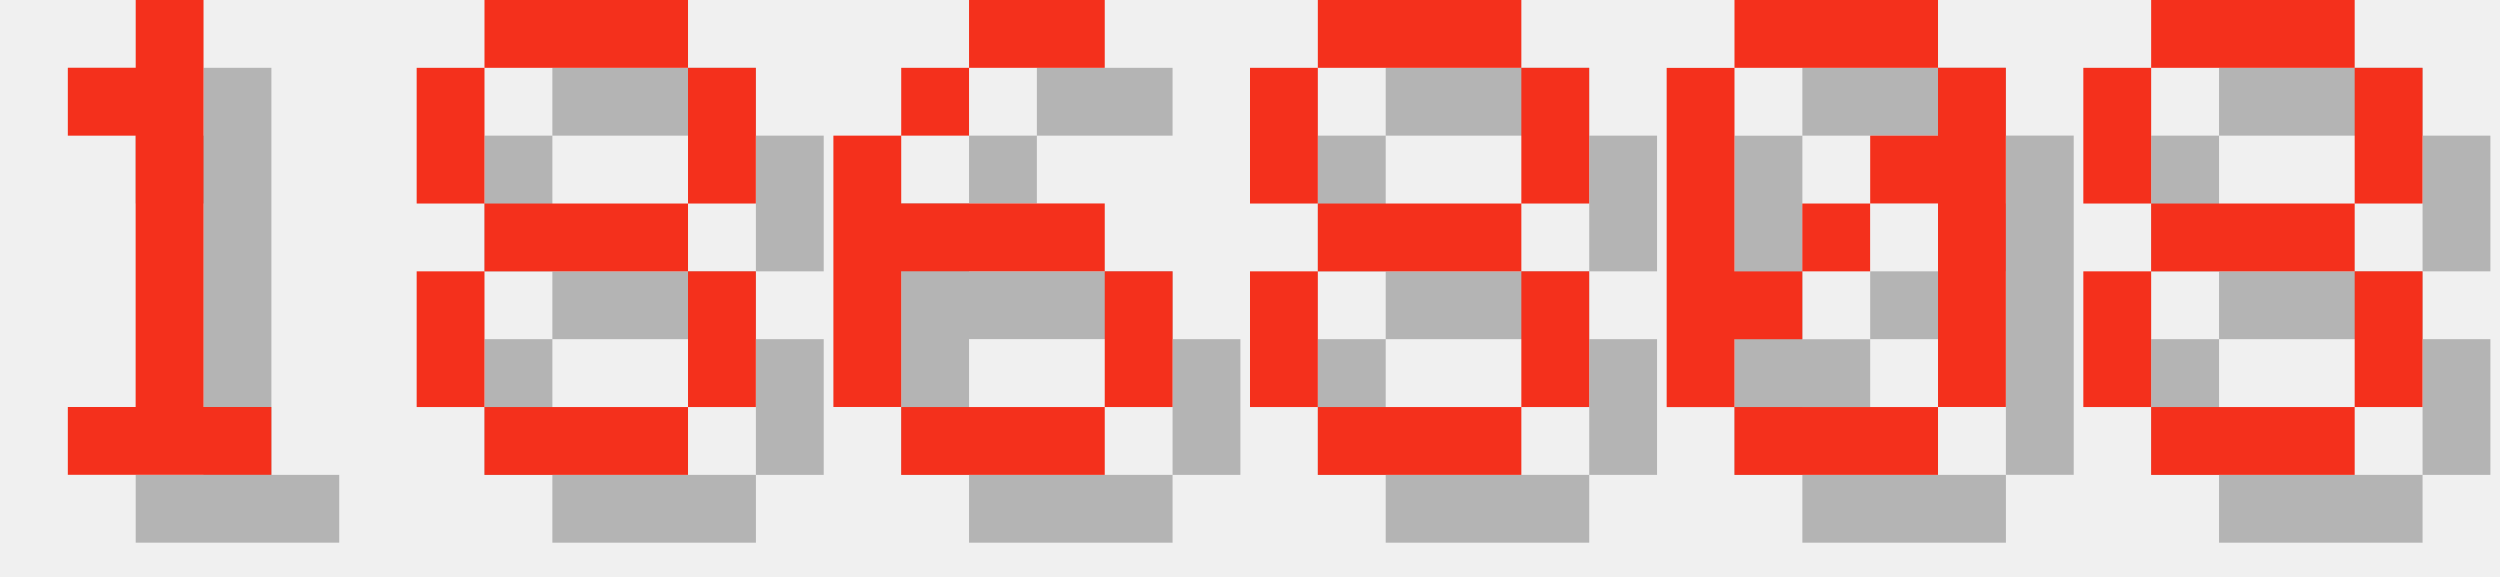
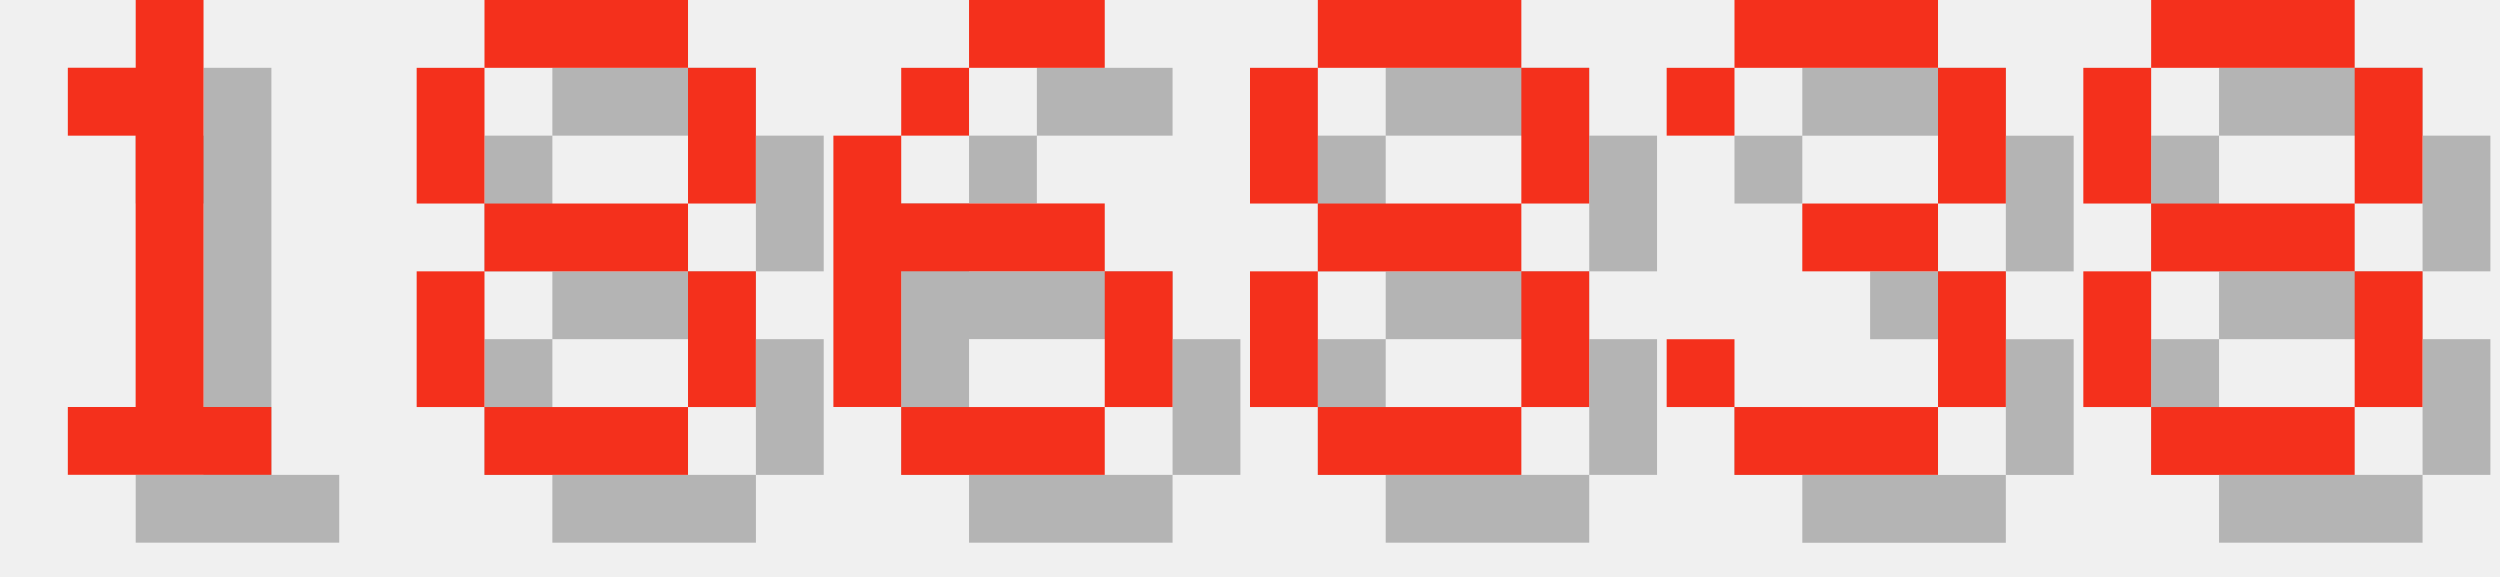
<svg xmlns="http://www.w3.org/2000/svg" version="1.1" width="156.0" height="36">
  <style>
        .text-foreground {
            fill: #F4301C;
        }
        .text-shadow {
            fill: #000000;
            fill-opacity: 0.25;
        }
    </style>
  <g class="digit" id="digit_1" transform="translate(0.0, 0), scale(4)">
    <path id="digit_1_shadow" class="text-shadow" d="m2.117 2.117v1.058h1.058v4.233h-1.058v1.058h3.175v-1.058h-1.058v-6.35h-1.058v1.058h-1.058z" fill-opacity=".5" style="paint-order:stroke fill markers" />
    <path id="digit_1_fg" class="text-foreground" d="m1.058 1.058v1.058h1.058v4.233h-1.058v1.058h3.175v-1.058h-1.058v-6.35h-1.058v1.058h-1.058z" fill="#fff" style="paint-order:stroke fill markers" />
  </g>
  <g class="digit" id="digit_8" transform="translate(26.0, 0), scale(4)">
    <path id="digit_8_shadow" class="text-shadow" d="m2.117 1.058v1.058h3.175v-1.058h-3.175zm3.175 1.058v2.117h1.058v-2.117h-1.058zm0 2.117h-3.175v1.058h3.175v-1.058zm0 1.058v2.117h1.058v-2.117h-1.058zm0 2.117h-3.175v1.058h3.175v-1.058zm-3.175 0v-2.117h-1.058v2.117h1.058zm0-3.175v-2.117h-1.058v2.117h1.058z" fill-opacity=".5" style="paint-order:stroke fill markers" />
    <path id="digit_8_fg" class="text-foreground" d="m1.058 0v1.058h3.175v-1.058h-3.175zm3.175 1.058v2.117h1.058v-2.117h-1.058zm0 2.117h-3.175v1.058h3.175v-1.058zm0 1.058v2.117h1.058v-2.117h-1.058zm0 2.117h-3.175v1.058h3.175v-1.058zm-3.175 0v-2.117h-1.058v2.117h1.058zm0-3.175v-2.117h-1.058v2.117h1.058z" fill="#fff" style="paint-order:stroke fill markers" />
  </g>
  <g class="digit" id="digit_6" transform="translate(52.0, 0), scale(4)">
    <path id="digit_6_shadow" class="text-shadow" d="m3.175 1.058v1.058h2.117v-1.058h-2.117zm0 1.058h-1.058v1.058h1.058v-1.058zm-1.058 1.058h-1.058v4.233h1.058v-2.117h3.175v-1.058h-3.175v-1.058zm3.175 2.117v2.117h1.058v-2.117h-1.058zm0 2.117h-3.175v1.058h3.175v-1.058z" fill-opacity=".5" style="paint-order:stroke fill markers" />
    <path id="digit_6_fg" class="text-foreground" d="m2.117 0v1.058h2.117v-1.058h-2.117zm0 1.058h-1.058v1.058h1.058v-1.058zm-1.058 1.058h-1.058v4.233h1.058v-2.117h3.175v-1.058h-3.175v-1.058zm3.175 2.117v2.117h1.058v-2.117h-1.058zm0 2.117h-3.175v1.058h3.175v-1.058z" fill="#fff" style="paint-order:stroke fill markers" />
  </g>
  <g class="digit" id="digit_8" transform="translate(78.0, 0), scale(4)">
    <path id="digit_8_shadow" class="text-shadow" d="m2.117 1.058v1.058h3.175v-1.058h-3.175zm3.175 1.058v2.117h1.058v-2.117h-1.058zm0 2.117h-3.175v1.058h3.175v-1.058zm0 1.058v2.117h1.058v-2.117h-1.058zm0 2.117h-3.175v1.058h3.175v-1.058zm-3.175 0v-2.117h-1.058v2.117h1.058zm0-3.175v-2.117h-1.058v2.117h1.058z" fill-opacity=".5" style="paint-order:stroke fill markers" />
    <path id="digit_8_fg" class="text-foreground" d="m1.058 0v1.058h3.175v-1.058h-3.175zm3.175 1.058v2.117h1.058v-2.117h-1.058zm0 2.117h-3.175v1.058h3.175v-1.058zm0 1.058v2.117h1.058v-2.117h-1.058zm0 2.117h-3.175v1.058h3.175v-1.058zm-3.175 0v-2.117h-1.058v2.117h1.058zm0-3.175v-2.117h-1.058v2.117h1.058z" fill="#fff" style="paint-order:stroke fill markers" />
  </g>
-   <g class="digit" id="digit_0" transform="translate(104.0, 0), scale(4)">
-     <path id="digit_0_shadow" class="text-shadow" d="m2.117 1.058v1.058h3.175v-1.058h-3.175zm3.175 1.058v1.058h-1.058v1.058h1.058v3.175h1.058v-5.292h-1.058zm0 5.292h-3.175v1.058h3.175v-1.058zm-3.175 0v-1.058h1.058v-1.058h-1.058v-3.175h-1.058v5.292h1.058zm1.058-2.117h1.058v-1.058h-1.058v1.058z" fill-opacity=".5" style="paint-order:stroke fill markers" />
-     <path id="digit_0_fg" class="text-foreground" d="m1.058 0v1.058h3.175v-1.058h-3.175zm3.175 1.058v1.058h-1.058v1.058h1.058v3.175h1.058v-5.292h-1.058zm0 5.292h-3.175v1.058h3.175v-1.058zm-3.175 0v-1.058h1.058v-1.058h-1.058v-3.175h-1.058v5.292h1.058zm1.058-2.117h1.058v-1.058h-1.058v1.058z" fill="#fff" style="paint-order:stroke fill markers" />
+   <g class="digit" id="digit_3" transform="translate(104.0, 0), scale(4)">
+     <path id="digit_3_shadow" class="text-shadow" d="m1.058 2.117v1.058h1.058v-1.058h3.175v2.117h-2.117v1.058h2.117v2.117h-3.175v-1.058h-1.058v1.058h1.058v1.058h3.175v-1.058h1.058v-2.117h-1.058v-1.058h1.058v-2.117h-1.058v-1.058h-3.175v1.058h-1.058z" fill-opacity=".5" style="paint-order:stroke fill markers" />
+     <path id="digit_3_fg" class="text-foreground" d="m0 1.058v1.058h1.058v-1.058h3.175v2.117h-2.117v1.058h2.117v2.117h-3.175v-1.058h-1.058v1.058h1.058v1.058h3.175v-1.058h1.058v-2.117h-1.058v-1.058h1.058v-2.117h-1.058v-1.058h-3.175v1.058h-1.058z" fill="#fff" style="paint-order:stroke fill markers" />
  </g>
  <g class="digit" id="digit_8" transform="translate(130.0, 0), scale(4)">
    <path id="digit_8_shadow" class="text-shadow" d="m2.117 1.058v1.058h3.175v-1.058h-3.175zm3.175 1.058v2.117h1.058v-2.117h-1.058zm0 2.117h-3.175v1.058h3.175v-1.058zm0 1.058v2.117h1.058v-2.117h-1.058zm0 2.117h-3.175v1.058h3.175v-1.058zm-3.175 0v-2.117h-1.058v2.117h1.058zm0-3.175v-2.117h-1.058v2.117h1.058z" fill-opacity=".5" style="paint-order:stroke fill markers" />
    <path id="digit_8_fg" class="text-foreground" d="m1.058 0v1.058h3.175v-1.058h-3.175zm3.175 1.058v2.117h1.058v-2.117h-1.058zm0 2.117h-3.175v1.058h3.175v-1.058zm0 1.058v2.117h1.058v-2.117h-1.058zm0 2.117h-3.175v1.058h3.175v-1.058zm-3.175 0v-2.117h-1.058v2.117h1.058zm0-3.175v-2.117h-1.058v2.117h1.058z" fill="#fff" style="paint-order:stroke fill markers" />
  </g>
</svg>
